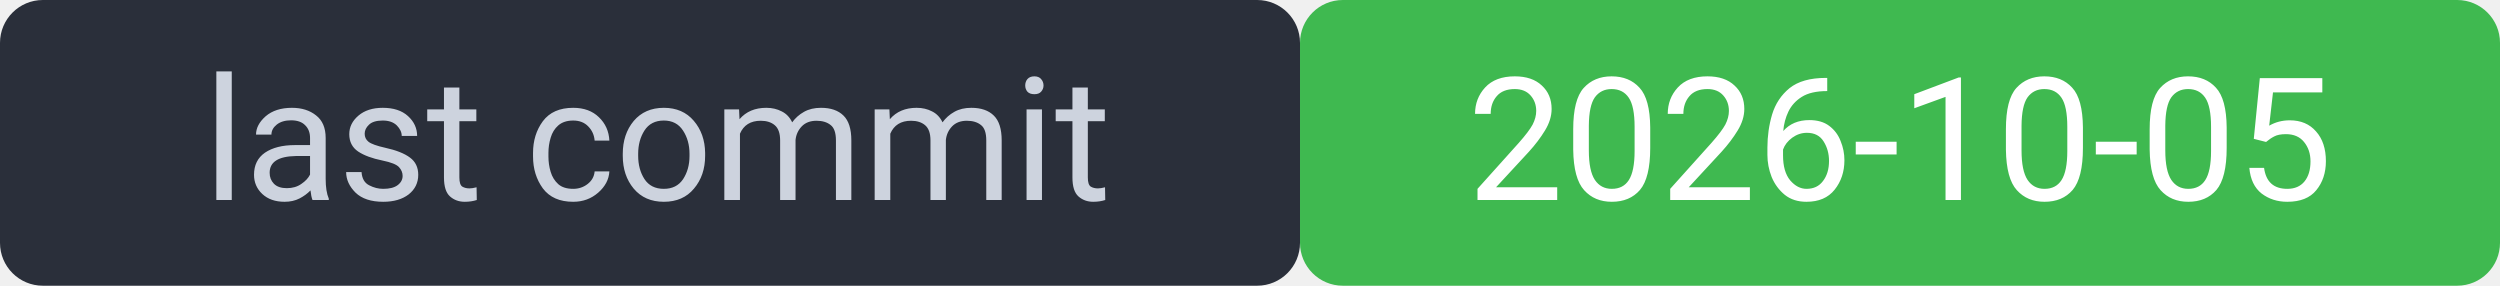
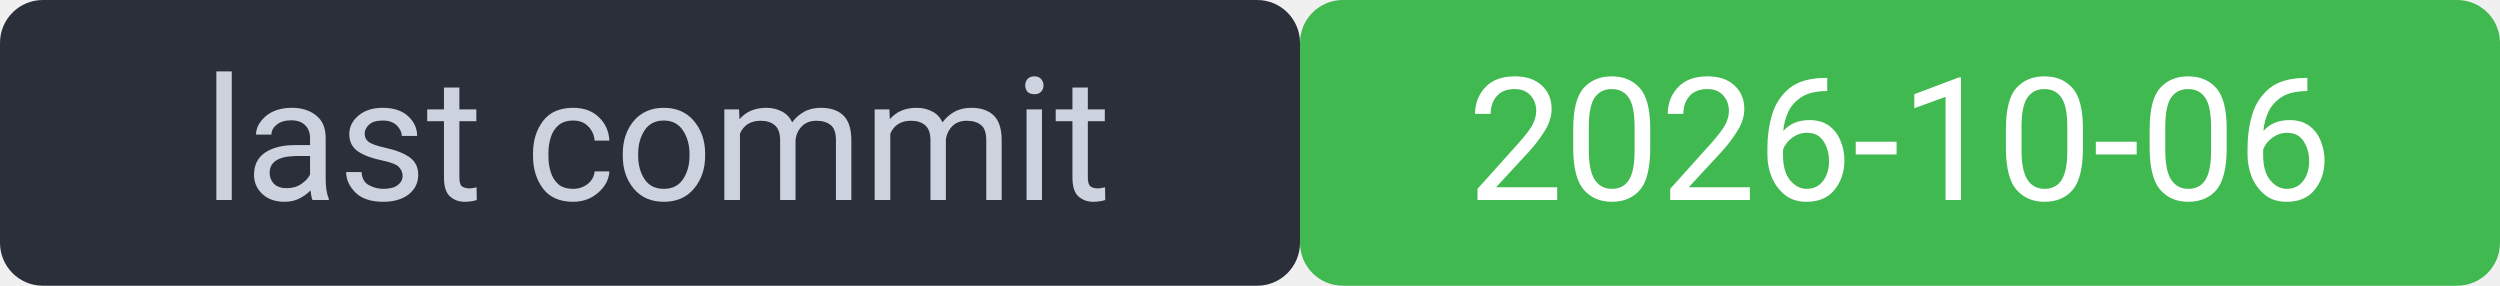
<svg xmlns="http://www.w3.org/2000/svg" width="175" height="20" viewBox="0 0 175 20" font-family="system-ui,Segoe UI,Roboto,sans-serif" font-size="12">
  <rect width="91" height="20" rx="3" fill="#2a2f3a" />
  <rect x="91" width="84" height="20" rx="3" fill="#3fb950" />
  <rect width="175" height="20" rx="3" fill="none" />
  <text x="46" y="14" fill="#cdd3de" text-anchor="middle">last commit</text>
-   <text x="133" y="14" fill="#ffffff" text-anchor="middle">2026-10-05</text>
+   <text x="133" y="14" fill="#ffffff" text-anchor="middle">2026-10-06</text>
</svg>
